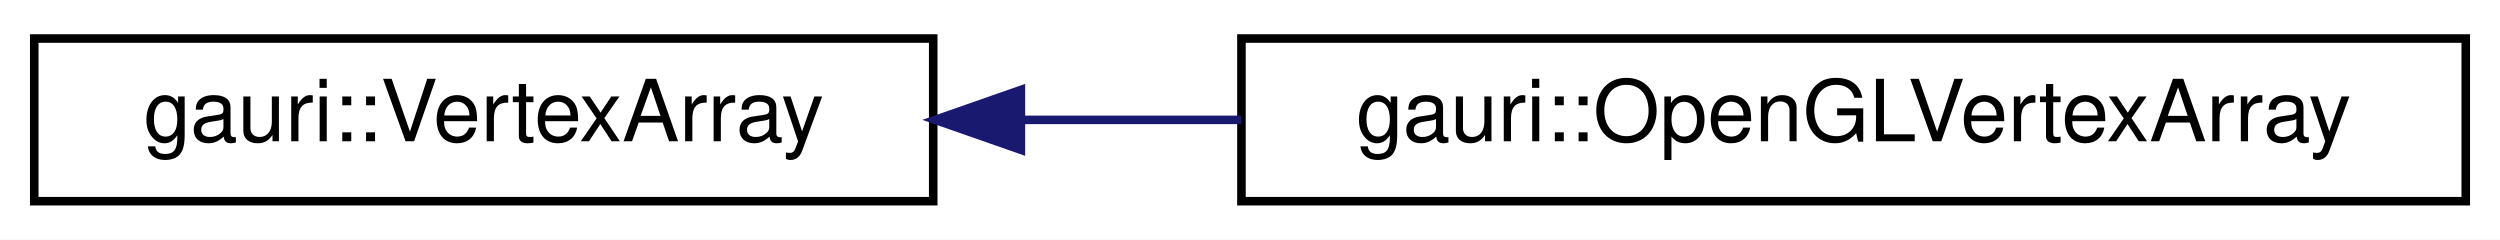
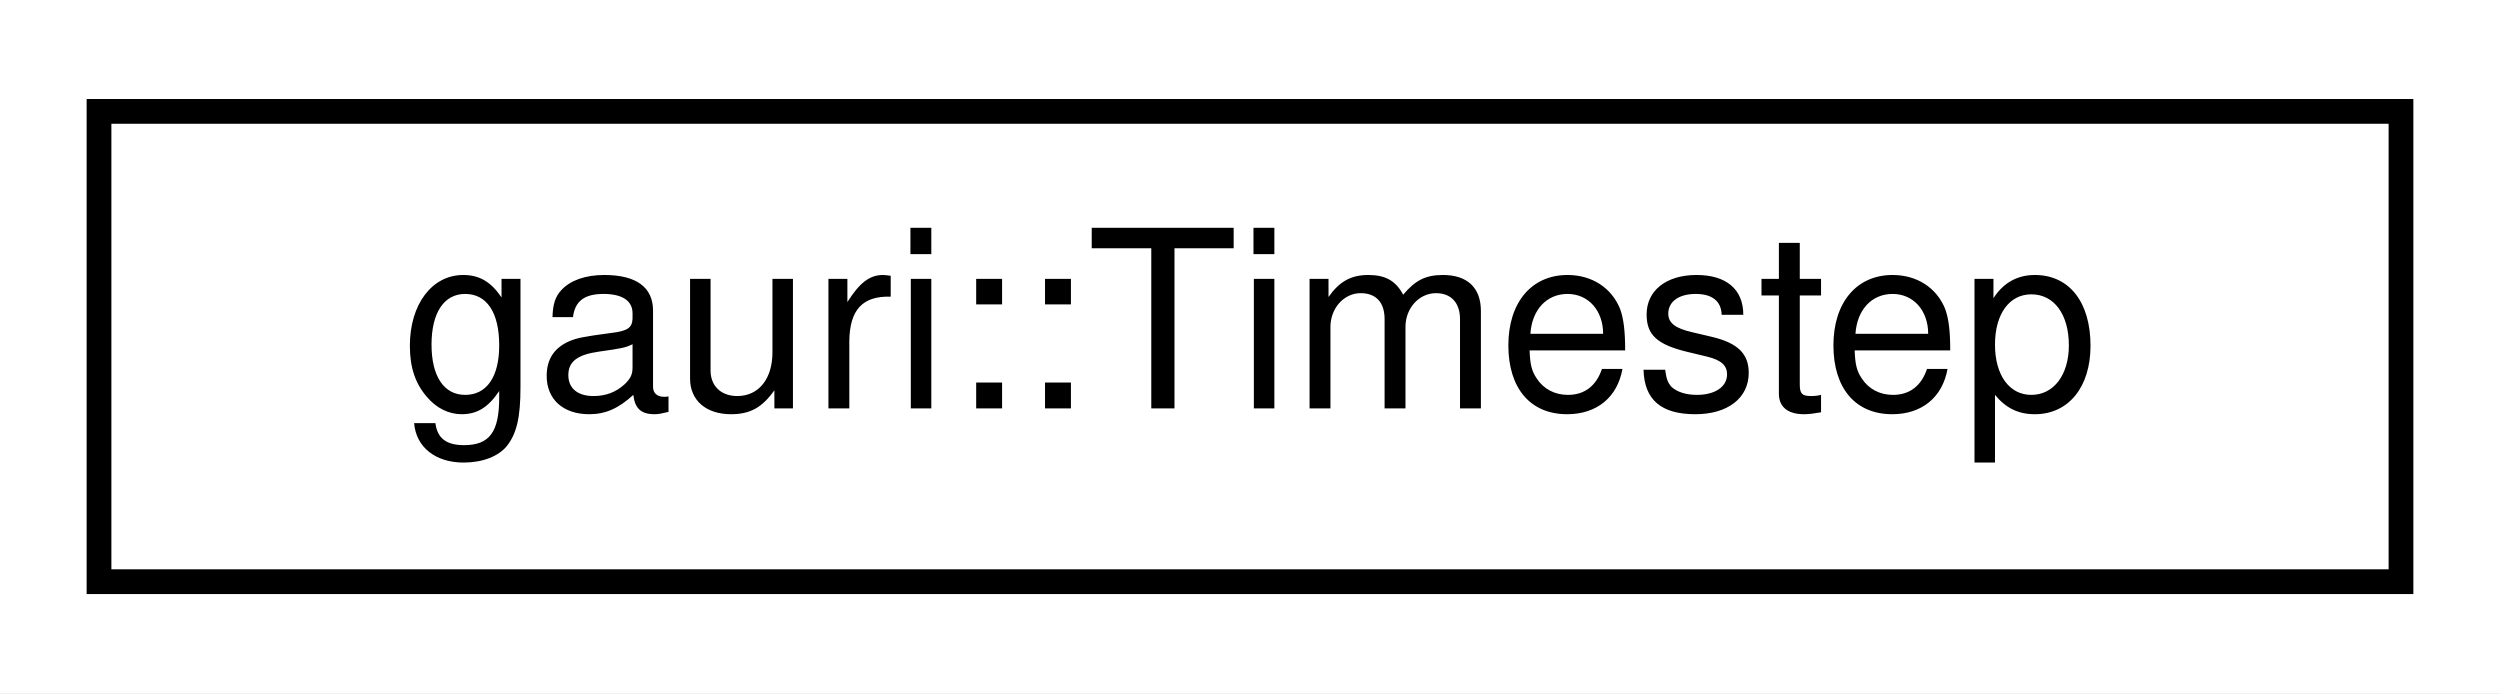
- <svg xmlns="http://www.w3.org/2000/svg" xmlns:xlink="http://www.w3.org/1999/xlink" width="292pt" height="28pt" viewBox="0.00 0.00 292.00 28.00">
+ <svg xmlns="http://www.w3.org/2000/svg" xmlns:xlink="http://www.w3.org/1999/xlink" width="101pt" height="28pt" viewBox="0.00 0.00 101.00 28.00">
  <g id="graph0" class="graph" transform="scale(1 1) rotate(0) translate(4 24)">
-     <polygon fill="white" stroke="transparent" points="-4,4 -4,-24 288,-24 288,4 -4,4" />
+     <polygon fill="white" stroke="transparent" points="-4,4 -4,-24 97,-24 97,4 -4,4" />
    <g id="node1" class="node">
      <g id="a_node1">
-         <a xlink:href="classgauri_1_1VertexArray.html" target="_top" xlink:title=" ">
-           <polygon fill="white" stroke="black" points="0,-0.5 0,-19.5 105,-19.5 105,-0.5 0,-0.5" />
-           <text text-anchor="middle" x="52.5" y="-7.5" font-family="Helvetica,sans-Serif" font-size="10.00">gauri::VertexArray</text>
+         <a xlink:href="classgauri_1_1Timestep.html" target="_top" xlink:title=" ">
+           <polygon fill="white" stroke="black" points="0,-0.5 0,-19.5 93,-19.5 93,-0.5 0,-0.5" />
+           <text text-anchor="middle" x="46.5" y="-7.5" font-family="Helvetica,sans-Serif" font-size="10.00">gauri::Timestep</text>
        </a>
      </g>
    </g>
-     <g id="node2" class="node">
-       <g id="a_node2">
-         <a xlink:href="classgauri_1_1OpenGLVertexArray.html" target="_top" xlink:title=" ">
-           <polygon fill="white" stroke="black" points="141,-0.5 141,-19.5 284,-19.5 284,-0.5 141,-0.5" />
-           <text text-anchor="middle" x="212.5" y="-7.5" font-family="Helvetica,sans-Serif" font-size="10.00">gauri::OpenGLVertexArray</text>
-         </a>
-       </g>
-     </g>
-     <g id="edge1" class="edge">
-       <path fill="none" stroke="midnightblue" d="M115.34,-10C123.75,-10 132.44,-10 140.99,-10" />
-       <polygon fill="midnightblue" stroke="midnightblue" points="115.24,-6.5 105.24,-10 115.24,-13.5 115.24,-6.5" />
-     </g>
  </g>
</svg>
